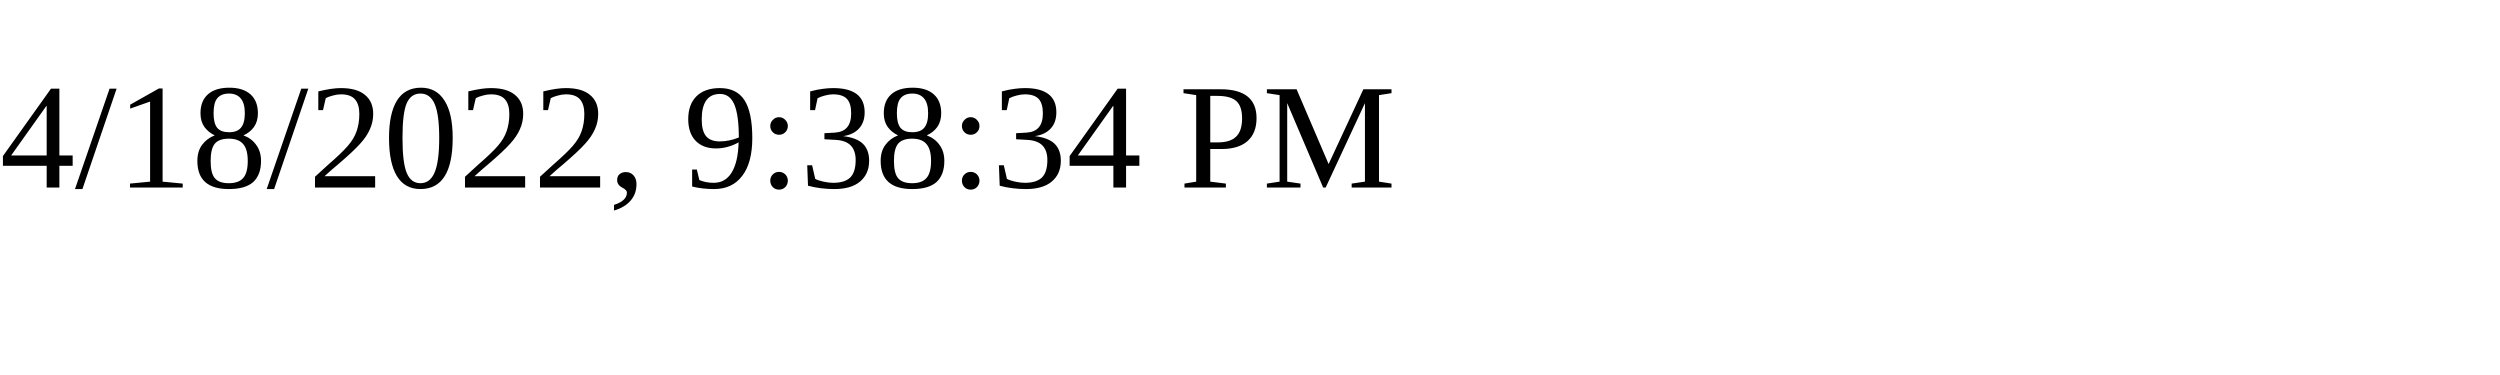
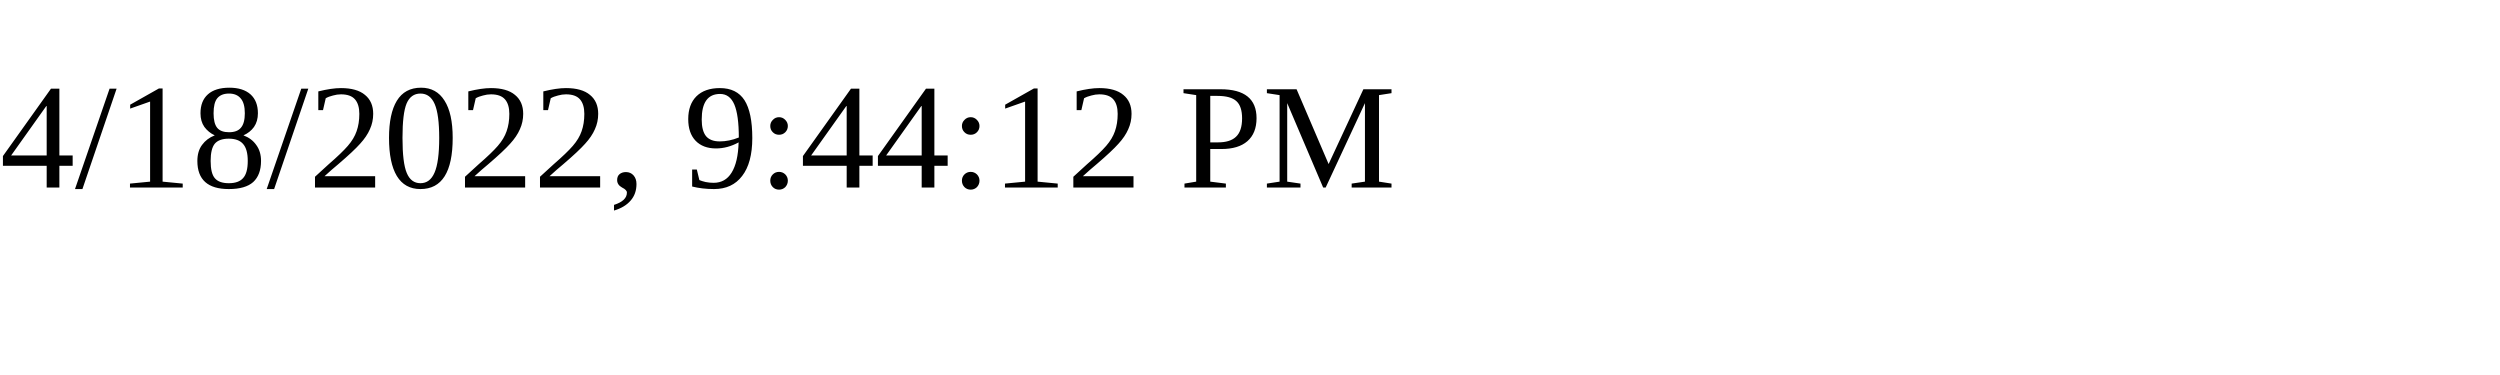
<svg xmlns="http://www.w3.org/2000/svg" height="30" width="200">
-   <text x="0" y="15">4/18/2022, 9:38:34 PM</text>
+   <text x="0" y="15">4/18/2022, 9:44:12 PM</text>
</svg>
